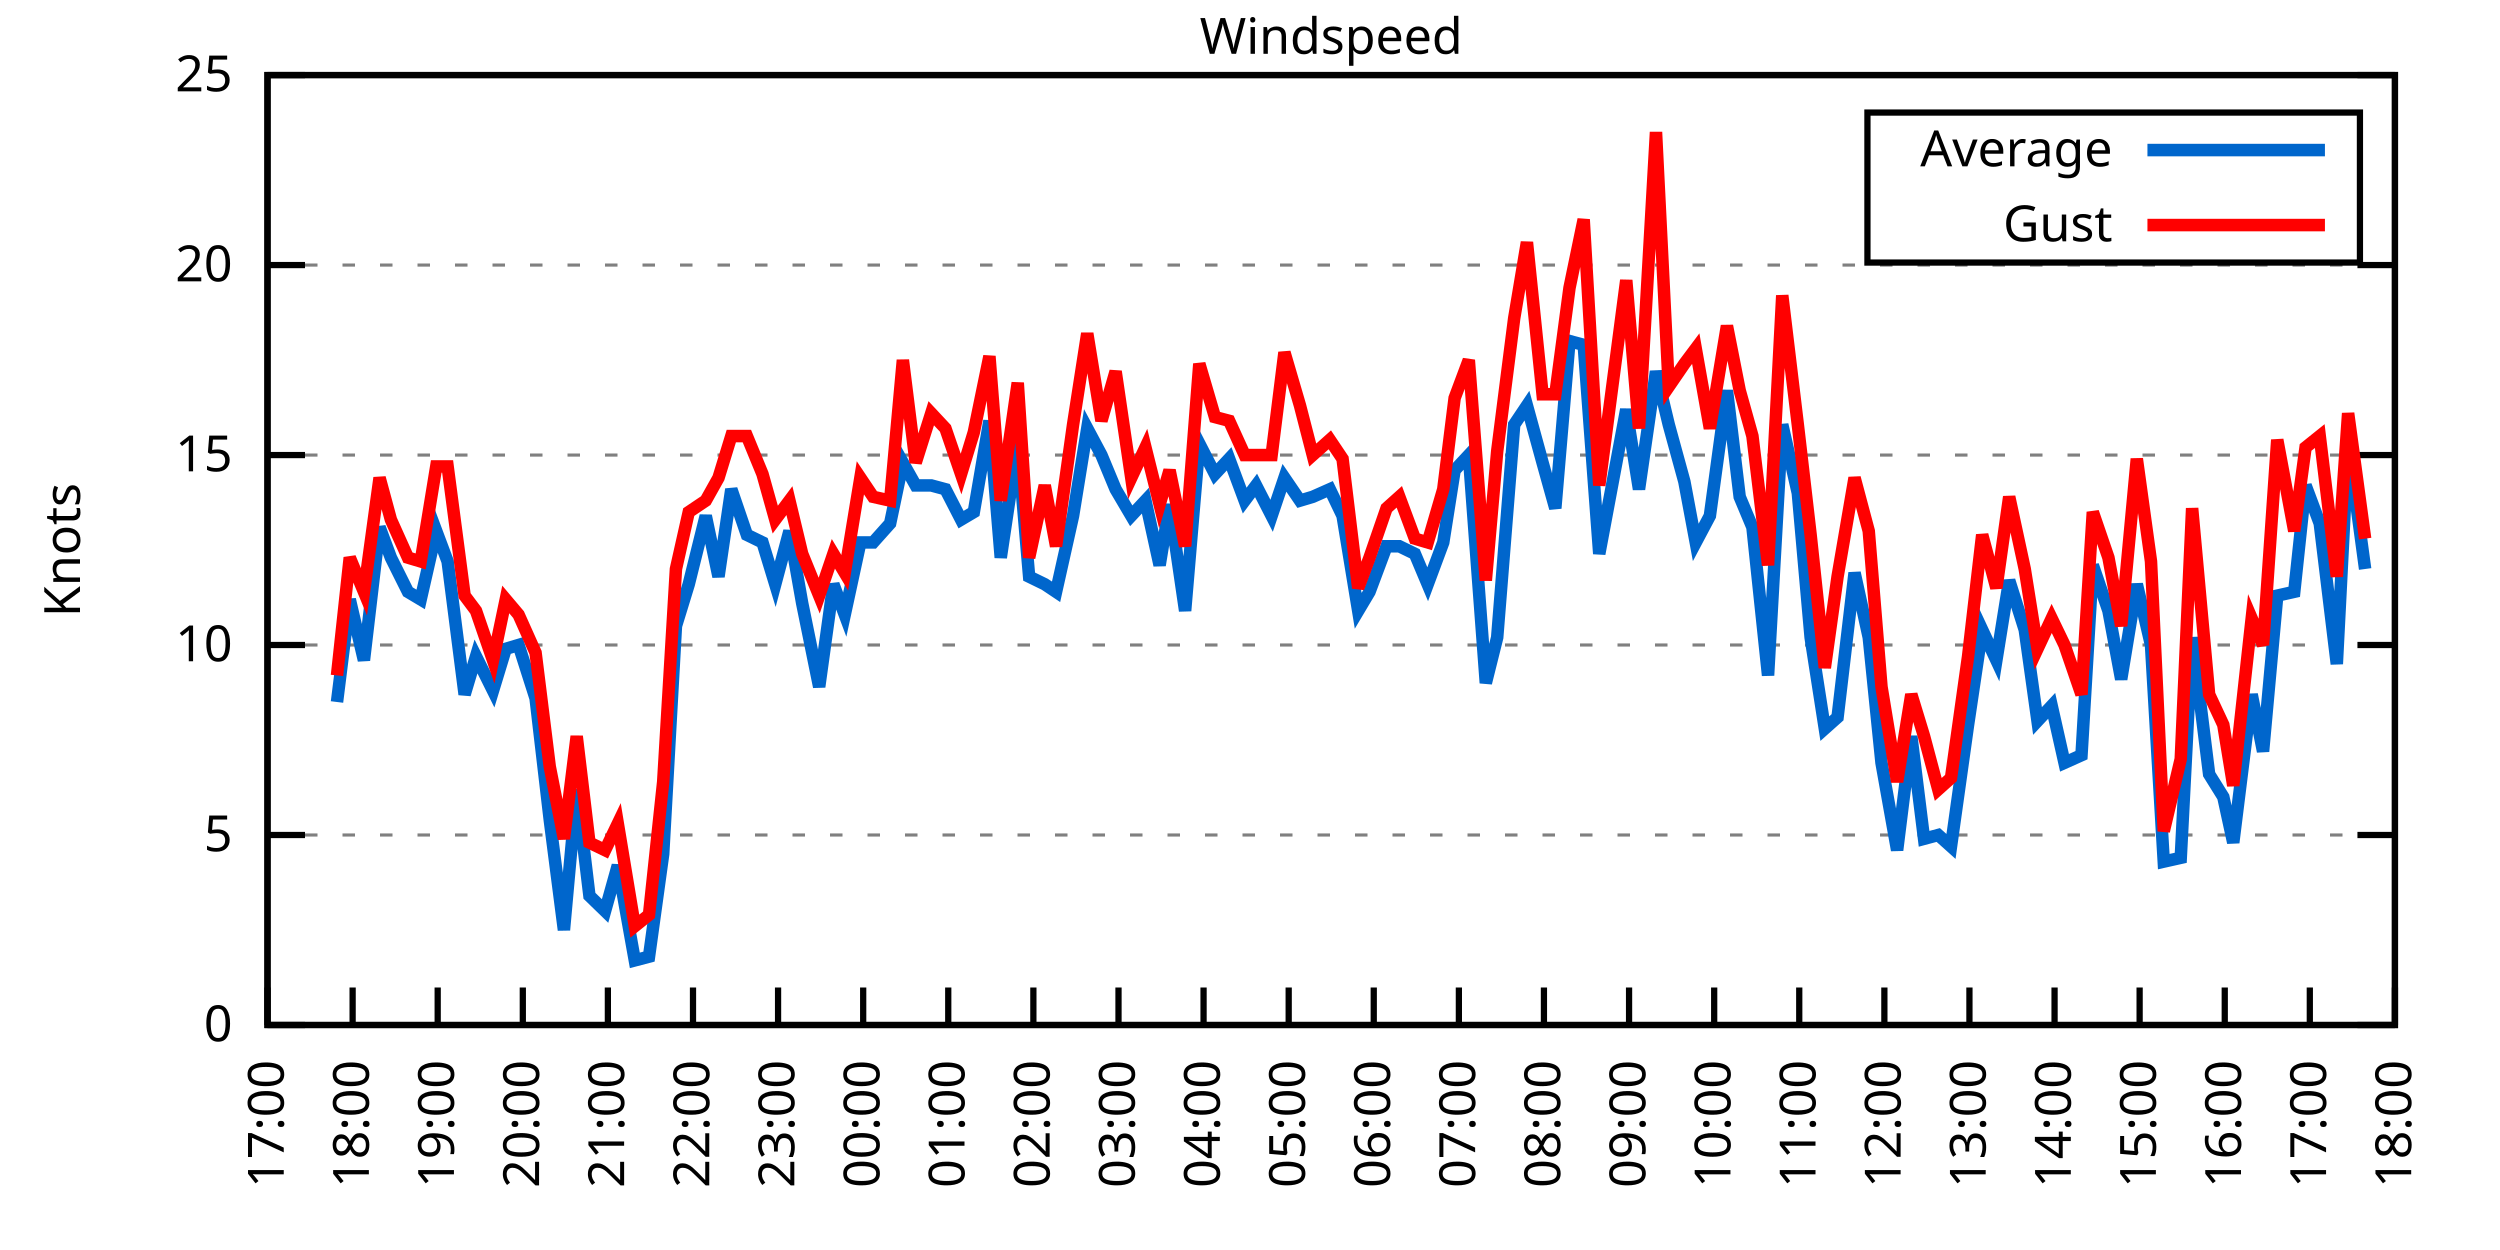
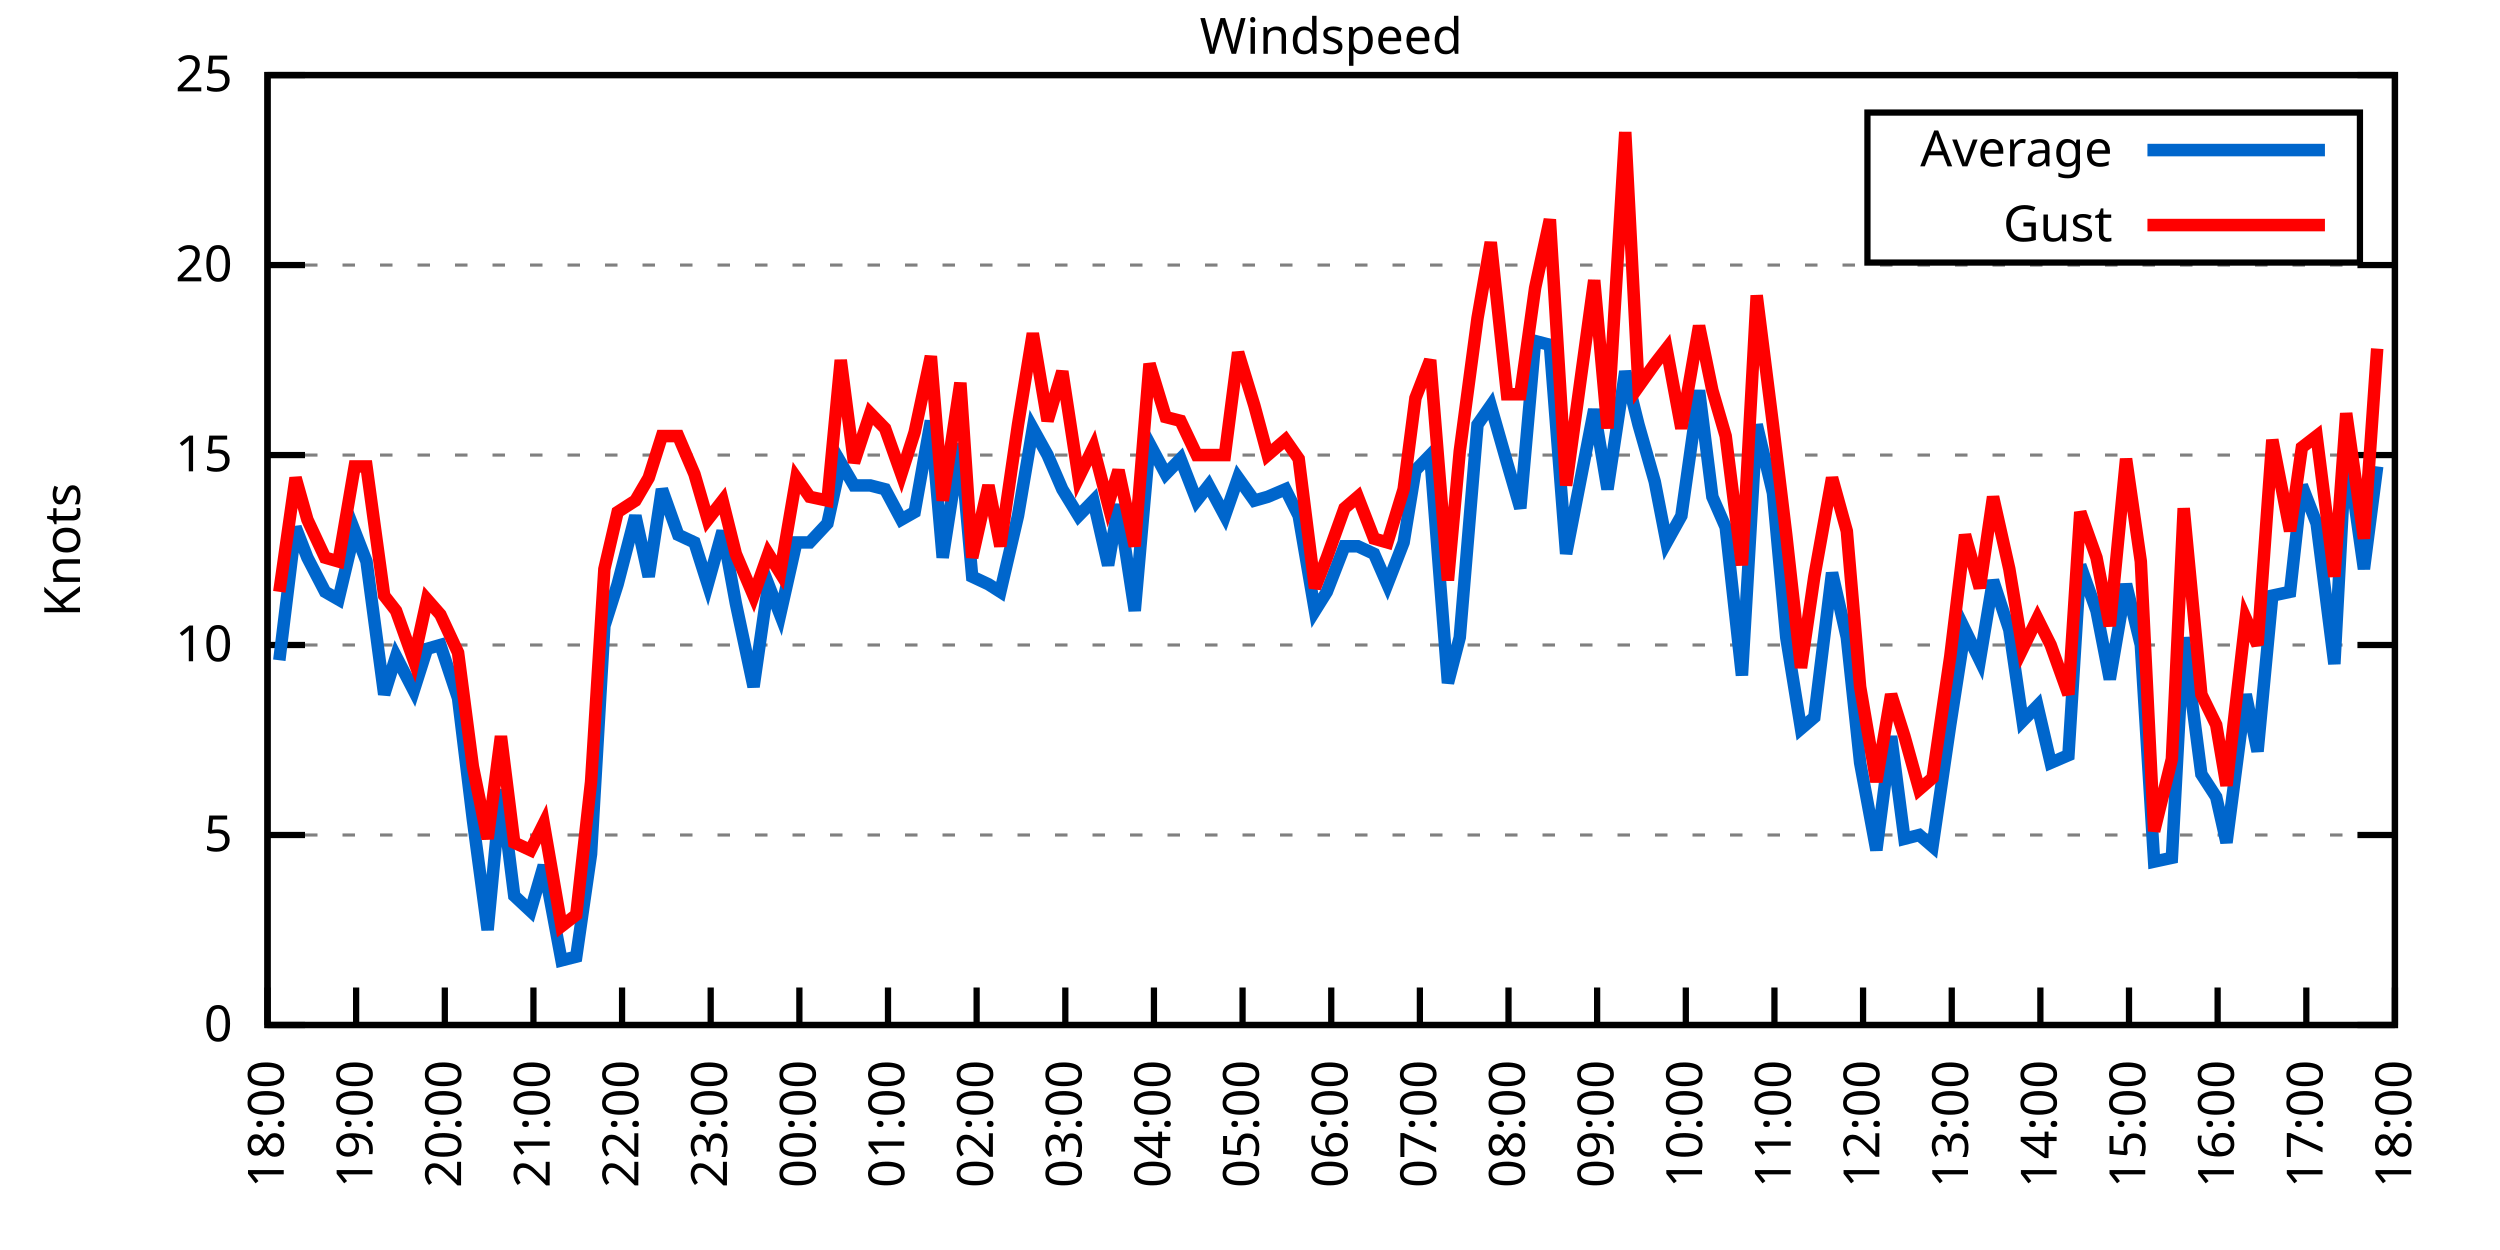
<svg xmlns="http://www.w3.org/2000/svg" xmlns:xlink="http://www.w3.org/1999/xlink" width="400" height="200" viewBox="0 0 400 200">
  <g id="gnuplot_canvas">
    <rect x="0" y="0" width="400" height="200" fill="none" />
    <defs>
      <circle id="gpDot" r="0.5" stroke-width="0.5" stroke="currentColor" />
      <path id="gpPt0" stroke-width="0.333" stroke="currentColor" d="M-1,0 h2 M0,-1 v2" />
      <path id="gpPt1" stroke-width="0.333" stroke="currentColor" d="M-1,-1 L1,1 M1,-1 L-1,1" />
      <path id="gpPt2" stroke-width="0.333" stroke="currentColor" d="M-1,0 L1,0 M0,-1 L0,1 M-1,-1 L1,1 M-1,1 L1,-1" />
      <rect id="gpPt3" stroke-width="0.333" stroke="currentColor" x="-1" y="-1" width="2" height="2" />
      <rect id="gpPt4" stroke-width="0.333" stroke="currentColor" fill="currentColor" x="-1" y="-1" width="2" height="2" />
      <circle id="gpPt5" stroke-width="0.333" stroke="currentColor" cx="0" cy="0" r="1" />
      <use xlink:href="#gpPt5" id="gpPt6" fill="currentColor" stroke="none" />
      <path id="gpPt7" stroke-width="0.333" stroke="currentColor" d="M0,-1.33 L-1.33,0.67 L1.33,0.67 z" />
      <use xlink:href="#gpPt7" id="gpPt8" fill="currentColor" stroke="none" />
      <use xlink:href="#gpPt7" id="gpPt9" stroke="currentColor" transform="rotate(180)" />
      <use xlink:href="#gpPt9" id="gpPt10" fill="currentColor" stroke="none" />
      <use xlink:href="#gpPt3" id="gpPt11" stroke="currentColor" transform="rotate(45)" />
      <use xlink:href="#gpPt11" id="gpPt12" fill="currentColor" stroke="none" />
      <path id="gpPt13" stroke-width="0.333" stroke="currentColor" d="M0,1.330 L1.265,0.411 L0.782,-1.067 L-0.782,-1.076 L-1.265,0.411 z" />
      <use xlink:href="#gpPt13" id="gpPt14" fill="currentColor" stroke="none" />
      <filter id="textbox" filterUnits="objectBoundingBox" x="0" y="0" height="1" width="1">
        <feFlood flood-color="white" flood-opacity="1" result="bgnd" />
        <feComposite in="SourceGraphic" in2="bgnd" operator="atop" />
      </filter>
      <filter id="greybox" filterUnits="objectBoundingBox" x="0" y="0" height="1" width="1">
        <feFlood flood-color="lightgrey" flood-opacity="1" result="grey" />
        <feComposite in="SourceGraphic" in2="grey" operator="atop" />
      </filter>
    </defs>
    <g fill="none" color="white" stroke="currentColor" stroke-width="1.00" stroke-linecap="butt" stroke-linejoin="miter">
</g>
    <g fill="none" color="black" stroke="currentColor" stroke-width="1.00" stroke-linecap="butt" stroke-linejoin="miter">
      <g stroke="none" shape-rendering="crispEdges">
        <polygon fill="rgb(255, 255, 255)" points="42.80,164.00 383.18,164.00 383.18,12.02 42.80,12.02 " />
      </g>
    </g>
    <g fill="none" color="black" stroke="currentColor" stroke-width="1.00" stroke-linecap="butt" stroke-linejoin="miter">
</g>
    <g fill="none" color="black" stroke="black" stroke-width="0.50" stroke-linecap="butt" stroke-linejoin="miter">
</g>
    <g fill="none" color="gray" stroke="currentColor" stroke-width="0.50" stroke-linecap="butt" stroke-linejoin="miter">
      <path stroke="gray" stroke-dasharray="2,4" class="gridline" d="M42.80,164.00 L383.19,164.00  " />
    </g>
    <g fill="none" color="gray" stroke="gray" stroke-width="1.00" stroke-linecap="butt" stroke-linejoin="miter">
</g>
    <g fill="none" color="black" stroke="currentColor" stroke-width="1.00" stroke-linecap="butt" stroke-linejoin="miter">
      <path stroke="black" d="M42.80,164.00 L48.80,164.00 M383.19,164.00 L377.19,164.00  " />
      <g transform="translate(37.20,166.60)" stroke="none" fill="black" font-family="Sans" font-size="8.00" text-anchor="end">
        <text>
          <tspan font-family="Sans"> 0</tspan>
        </text>
      </g>
    </g>
    <g fill="none" color="black" stroke="currentColor" stroke-width="1.00" stroke-linecap="butt" stroke-linejoin="miter">
</g>
    <g fill="none" color="black" stroke="black" stroke-width="0.50" stroke-linecap="butt" stroke-linejoin="miter">
</g>
    <g fill="none" color="gray" stroke="currentColor" stroke-width="0.50" stroke-linecap="butt" stroke-linejoin="miter">
      <path stroke="gray" stroke-dasharray="2,4" class="gridline" d="M42.80,133.60 L383.19,133.60  " />
    </g>
    <g fill="none" color="gray" stroke="gray" stroke-width="1.00" stroke-linecap="butt" stroke-linejoin="miter">
</g>
    <g fill="none" color="black" stroke="currentColor" stroke-width="1.00" stroke-linecap="butt" stroke-linejoin="miter">
      <path stroke="black" d="M42.80,133.60 L48.80,133.60 M383.19,133.60 L377.19,133.60  " />
      <g transform="translate(37.20,136.20)" stroke="none" fill="black" font-family="Sans" font-size="8.00" text-anchor="end">
        <text>
          <tspan font-family="Sans"> 5</tspan>
        </text>
      </g>
    </g>
    <g fill="none" color="black" stroke="currentColor" stroke-width="1.00" stroke-linecap="butt" stroke-linejoin="miter">
</g>
    <g fill="none" color="black" stroke="black" stroke-width="0.50" stroke-linecap="butt" stroke-linejoin="miter">
</g>
    <g fill="none" color="gray" stroke="currentColor" stroke-width="0.50" stroke-linecap="butt" stroke-linejoin="miter">
      <path stroke="gray" stroke-dasharray="2,4" class="gridline" d="M42.80,103.20 L383.19,103.20  " />
    </g>
    <g fill="none" color="gray" stroke="gray" stroke-width="1.00" stroke-linecap="butt" stroke-linejoin="miter">
</g>
    <g fill="none" color="black" stroke="currentColor" stroke-width="1.00" stroke-linecap="butt" stroke-linejoin="miter">
      <path stroke="black" d="M42.80,103.20 L48.80,103.20 M383.19,103.20 L377.19,103.20  " />
      <g transform="translate(37.20,105.80)" stroke="none" fill="black" font-family="Sans" font-size="8.00" text-anchor="end">
        <text>
          <tspan font-family="Sans"> 10</tspan>
        </text>
      </g>
    </g>
    <g fill="none" color="black" stroke="currentColor" stroke-width="1.00" stroke-linecap="butt" stroke-linejoin="miter">
</g>
    <g fill="none" color="black" stroke="black" stroke-width="0.50" stroke-linecap="butt" stroke-linejoin="miter">
</g>
    <g fill="none" color="gray" stroke="currentColor" stroke-width="0.50" stroke-linecap="butt" stroke-linejoin="miter">
      <path stroke="gray" stroke-dasharray="2,4" class="gridline" d="M42.80,72.81 L383.19,72.81  " />
    </g>
    <g fill="none" color="gray" stroke="gray" stroke-width="1.00" stroke-linecap="butt" stroke-linejoin="miter">
</g>
    <g fill="none" color="black" stroke="currentColor" stroke-width="1.00" stroke-linecap="butt" stroke-linejoin="miter">
      <path stroke="black" d="M42.80,72.81 L48.80,72.81 M383.19,72.81 L377.19,72.81  " />
      <g transform="translate(37.20,75.41)" stroke="none" fill="black" font-family="Sans" font-size="8.00" text-anchor="end">
        <text>
          <tspan font-family="Sans"> 15</tspan>
        </text>
      </g>
    </g>
    <g fill="none" color="black" stroke="currentColor" stroke-width="1.00" stroke-linecap="butt" stroke-linejoin="miter">
</g>
    <g fill="none" color="black" stroke="black" stroke-width="0.50" stroke-linecap="butt" stroke-linejoin="miter">
</g>
    <g fill="none" color="gray" stroke="currentColor" stroke-width="0.50" stroke-linecap="butt" stroke-linejoin="miter">
      <path stroke="gray" stroke-dasharray="2,4" class="gridline" d="M42.80,42.41 L383.19,42.41  " />
    </g>
    <g fill="none" color="gray" stroke="gray" stroke-width="1.00" stroke-linecap="butt" stroke-linejoin="miter">
</g>
    <g fill="none" color="black" stroke="currentColor" stroke-width="1.00" stroke-linecap="butt" stroke-linejoin="miter">
      <path stroke="black" d="M42.80,42.41 L48.80,42.41 M383.19,42.41 L377.19,42.41  " />
      <g transform="translate(37.20,45.01)" stroke="none" fill="black" font-family="Sans" font-size="8.00" text-anchor="end">
        <text>
          <tspan font-family="Sans"> 20</tspan>
        </text>
      </g>
    </g>
    <g fill="none" color="black" stroke="currentColor" stroke-width="1.00" stroke-linecap="butt" stroke-linejoin="miter">
</g>
    <g fill="none" color="black" stroke="black" stroke-width="0.50" stroke-linecap="butt" stroke-linejoin="miter">
</g>
    <g fill="none" color="gray" stroke="currentColor" stroke-width="0.50" stroke-linecap="butt" stroke-linejoin="miter">
      <path stroke="gray" stroke-dasharray="2,4" class="gridline" d="M42.80,12.01 L383.19,12.01  " />
    </g>
    <g fill="none" color="gray" stroke="gray" stroke-width="1.00" stroke-linecap="butt" stroke-linejoin="miter">
</g>
    <g fill="none" color="black" stroke="currentColor" stroke-width="1.00" stroke-linecap="butt" stroke-linejoin="miter">
      <path stroke="black" d="M42.80,12.01 L48.80,12.01 M383.19,12.01 L377.19,12.01  " />
      <g transform="translate(37.20,14.61)" stroke="none" fill="black" font-family="Sans" font-size="8.00" text-anchor="end">
        <text>
          <tspan font-family="Sans"> 25</tspan>
        </text>
      </g>
    </g>
    <g fill="none" color="black" stroke="currentColor" stroke-width="1.00" stroke-linecap="butt" stroke-linejoin="miter">
      <path stroke="black" d="M42.80,164.00 L42.80,158.00  " />
      <g transform="translate(45.40,169.60) rotate(270.00)" stroke="none" fill="black" font-family="Sans" font-size="8.00" text-anchor="end">
        <text>
-           <tspan font-family="Sans">17:00</tspan>
-         </text>
-       </g>
-     </g>
-     <g fill="none" color="black" stroke="currentColor" stroke-width="1.00" stroke-linecap="butt" stroke-linejoin="miter">
-       <path stroke="black" d="M56.42,164.00 L56.42,158.00  " />
-       <g transform="translate(59.02,169.60) rotate(270.00)" stroke="none" fill="black" font-family="Sans" font-size="8.00" text-anchor="end">
-         <text>
          <tspan font-family="Sans">18:00</tspan>
        </text>
      </g>
    </g>
    <g fill="none" color="black" stroke="currentColor" stroke-width="1.00" stroke-linecap="butt" stroke-linejoin="miter">
-       <path stroke="black" d="M70.03,164.00 L70.03,158.00  " />
-       <g transform="translate(72.63,169.60) rotate(270.00)" stroke="none" fill="black" font-family="Sans" font-size="8.00" text-anchor="end">
+       <path stroke="black" d="M56.98,164.00 L56.98,158.00  " />
+       <g transform="translate(59.58,169.60) rotate(270.00)" stroke="none" fill="black" font-family="Sans" font-size="8.00" text-anchor="end">
        <text>
          <tspan font-family="Sans">19:00</tspan>
        </text>
      </g>
    </g>
    <g fill="none" color="black" stroke="currentColor" stroke-width="1.00" stroke-linecap="butt" stroke-linejoin="miter">
-       <path stroke="black" d="M83.65,164.00 L83.65,158.00  " />
-       <g transform="translate(86.25,169.60) rotate(270.00)" stroke="none" fill="black" font-family="Sans" font-size="8.00" text-anchor="end">
+       <path stroke="black" d="M71.17,164.00 L71.17,158.00  " />
+       <g transform="translate(73.77,169.60) rotate(270.00)" stroke="none" fill="black" font-family="Sans" font-size="8.00" text-anchor="end">
        <text>
          <tspan font-family="Sans">20:00</tspan>
        </text>
      </g>
    </g>
    <g fill="none" color="black" stroke="currentColor" stroke-width="1.00" stroke-linecap="butt" stroke-linejoin="miter">
-       <path stroke="black" d="M97.26,164.00 L97.26,158.00  " />
-       <g transform="translate(99.86,169.60) rotate(270.00)" stroke="none" fill="black" font-family="Sans" font-size="8.00" text-anchor="end">
+       <path stroke="black" d="M85.35,164.00 L85.35,158.00  " />
+       <g transform="translate(87.95,169.60) rotate(270.00)" stroke="none" fill="black" font-family="Sans" font-size="8.00" text-anchor="end">
        <text>
          <tspan font-family="Sans">21:00</tspan>
        </text>
      </g>
    </g>
    <g fill="none" color="black" stroke="currentColor" stroke-width="1.00" stroke-linecap="butt" stroke-linejoin="miter">
-       <path stroke="black" d="M110.88,164.00 L110.88,158.00  " />
-       <g transform="translate(113.48,169.60) rotate(270.00)" stroke="none" fill="black" font-family="Sans" font-size="8.00" text-anchor="end">
+       <path stroke="black" d="M99.53,164.00 L99.53,158.00  " />
+       <g transform="translate(102.13,169.60) rotate(270.00)" stroke="none" fill="black" font-family="Sans" font-size="8.00" text-anchor="end">
        <text>
          <tspan font-family="Sans">22:00</tspan>
        </text>
      </g>
    </g>
    <g fill="none" color="black" stroke="currentColor" stroke-width="1.00" stroke-linecap="butt" stroke-linejoin="miter">
-       <path stroke="black" d="M124.49,164.00 L124.49,158.00  " />
-       <g transform="translate(127.09,169.60) rotate(270.00)" stroke="none" fill="black" font-family="Sans" font-size="8.00" text-anchor="end">
+       <path stroke="black" d="M113.71,164.00 L113.71,158.00  " />
+       <g transform="translate(116.31,169.60) rotate(270.00)" stroke="none" fill="black" font-family="Sans" font-size="8.00" text-anchor="end">
        <text>
          <tspan font-family="Sans">23:00</tspan>
        </text>
      </g>
    </g>
    <g fill="none" color="black" stroke="currentColor" stroke-width="1.00" stroke-linecap="butt" stroke-linejoin="miter">
-       <path stroke="black" d="M138.11,164.00 L138.11,158.00  " />
-       <g transform="translate(140.71,169.60) rotate(270.00)" stroke="none" fill="black" font-family="Sans" font-size="8.00" text-anchor="end">
+       <path stroke="black" d="M127.90,164.00 L127.90,158.00  " />
+       <g transform="translate(130.50,169.60) rotate(270.00)" stroke="none" fill="black" font-family="Sans" font-size="8.00" text-anchor="end">
        <text>
          <tspan font-family="Sans">00:00</tspan>
        </text>
      </g>
    </g>
    <g fill="none" color="black" stroke="currentColor" stroke-width="1.00" stroke-linecap="butt" stroke-linejoin="miter">
-       <path stroke="black" d="M151.72,164.00 L151.72,158.00  " />
-       <g transform="translate(154.32,169.60) rotate(270.00)" stroke="none" fill="black" font-family="Sans" font-size="8.00" text-anchor="end">
+       <path stroke="black" d="M142.08,164.00 L142.08,158.00  " />
+       <g transform="translate(144.68,169.60) rotate(270.00)" stroke="none" fill="black" font-family="Sans" font-size="8.00" text-anchor="end">
        <text>
          <tspan font-family="Sans">01:00</tspan>
        </text>
      </g>
    </g>
    <g fill="none" color="black" stroke="currentColor" stroke-width="1.00" stroke-linecap="butt" stroke-linejoin="miter">
-       <path stroke="black" d="M165.34,164.00 L165.34,158.00  " />
-       <g transform="translate(167.94,169.60) rotate(270.00)" stroke="none" fill="black" font-family="Sans" font-size="8.00" text-anchor="end">
+       <path stroke="black" d="M156.26,164.00 L156.26,158.00  " />
+       <g transform="translate(158.86,169.60) rotate(270.00)" stroke="none" fill="black" font-family="Sans" font-size="8.00" text-anchor="end">
        <text>
          <tspan font-family="Sans">02:00</tspan>
        </text>
      </g>
    </g>
    <g fill="none" color="black" stroke="currentColor" stroke-width="1.00" stroke-linecap="butt" stroke-linejoin="miter">
-       <path stroke="black" d="M178.96,164.00 L178.96,158.00  " />
-       <g transform="translate(181.56,169.60) rotate(270.00)" stroke="none" fill="black" font-family="Sans" font-size="8.00" text-anchor="end">
+       <path stroke="black" d="M170.45,164.00 L170.45,158.00  " />
+       <g transform="translate(173.05,169.60) rotate(270.00)" stroke="none" fill="black" font-family="Sans" font-size="8.00" text-anchor="end">
        <text>
          <tspan font-family="Sans">03:00</tspan>
        </text>
      </g>
    </g>
    <g fill="none" color="black" stroke="currentColor" stroke-width="1.00" stroke-linecap="butt" stroke-linejoin="miter">
-       <path stroke="black" d="M192.57,164.00 L192.57,158.00  " />
-       <g transform="translate(195.17,169.60) rotate(270.00)" stroke="none" fill="black" font-family="Sans" font-size="8.00" text-anchor="end">
+       <path stroke="black" d="M184.63,164.00 L184.63,158.00  " />
+       <g transform="translate(187.23,169.60) rotate(270.00)" stroke="none" fill="black" font-family="Sans" font-size="8.00" text-anchor="end">
        <text>
          <tspan font-family="Sans">04:00</tspan>
        </text>
      </g>
    </g>
    <g fill="none" color="black" stroke="currentColor" stroke-width="1.00" stroke-linecap="butt" stroke-linejoin="miter">
-       <path stroke="black" d="M206.19,164.00 L206.19,158.00  " />
-       <g transform="translate(208.79,169.60) rotate(270.00)" stroke="none" fill="black" font-family="Sans" font-size="8.00" text-anchor="end">
+       <path stroke="black" d="M198.81,164.00 L198.81,158.00  " />
+       <g transform="translate(201.41,169.60) rotate(270.00)" stroke="none" fill="black" font-family="Sans" font-size="8.00" text-anchor="end">
        <text>
          <tspan font-family="Sans">05:00</tspan>
        </text>
      </g>
    </g>
    <g fill="none" color="black" stroke="currentColor" stroke-width="1.00" stroke-linecap="butt" stroke-linejoin="miter">
-       <path stroke="black" d="M219.80,164.00 L219.80,158.00  " />
-       <g transform="translate(222.40,169.60) rotate(270.00)" stroke="none" fill="black" font-family="Sans" font-size="8.00" text-anchor="end">
+       <path stroke="black" d="M213.00,164.00 L213.00,158.00  " />
+       <g transform="translate(215.60,169.60) rotate(270.00)" stroke="none" fill="black" font-family="Sans" font-size="8.00" text-anchor="end">
        <text>
          <tspan font-family="Sans">06:00</tspan>
        </text>
      </g>
    </g>
    <g fill="none" color="black" stroke="currentColor" stroke-width="1.00" stroke-linecap="butt" stroke-linejoin="miter">
-       <path stroke="black" d="M233.42,164.00 L233.42,158.00  " />
-       <g transform="translate(236.02,169.60) rotate(270.00)" stroke="none" fill="black" font-family="Sans" font-size="8.00" text-anchor="end">
+       <path stroke="black" d="M227.18,164.00 L227.18,158.00  " />
+       <g transform="translate(229.78,169.60) rotate(270.00)" stroke="none" fill="black" font-family="Sans" font-size="8.00" text-anchor="end">
        <text>
          <tspan font-family="Sans">07:00</tspan>
        </text>
      </g>
    </g>
    <g fill="none" color="black" stroke="currentColor" stroke-width="1.00" stroke-linecap="butt" stroke-linejoin="miter">
-       <path stroke="black" d="M247.03,164.00 L247.03,158.00  " />
-       <g transform="translate(249.63,169.60) rotate(270.00)" stroke="none" fill="black" font-family="Sans" font-size="8.00" text-anchor="end">
+       <path stroke="black" d="M241.36,164.00 L241.36,158.00  " />
+       <g transform="translate(243.96,169.60) rotate(270.00)" stroke="none" fill="black" font-family="Sans" font-size="8.00" text-anchor="end">
        <text>
          <tspan font-family="Sans">08:00</tspan>
        </text>
      </g>
    </g>
    <g fill="none" color="black" stroke="currentColor" stroke-width="1.00" stroke-linecap="butt" stroke-linejoin="miter">
-       <path stroke="black" d="M260.65,164.00 L260.65,158.00  " />
-       <g transform="translate(263.25,169.60) rotate(270.00)" stroke="none" fill="black" font-family="Sans" font-size="8.00" text-anchor="end">
+       <path stroke="black" d="M255.54,164.00 L255.54,158.00  " />
+       <g transform="translate(258.14,169.60) rotate(270.00)" stroke="none" fill="black" font-family="Sans" font-size="8.00" text-anchor="end">
        <text>
          <tspan font-family="Sans">09:00</tspan>
        </text>
      </g>
    </g>
    <g fill="none" color="black" stroke="currentColor" stroke-width="1.00" stroke-linecap="butt" stroke-linejoin="miter">
-       <path stroke="black" d="M274.27,164.00 L274.27,158.00  " />
-       <g transform="translate(276.87,169.60) rotate(270.00)" stroke="none" fill="black" font-family="Sans" font-size="8.00" text-anchor="end">
+       <path stroke="black" d="M269.73,164.00 L269.73,158.00  " />
+       <g transform="translate(272.33,169.60) rotate(270.00)" stroke="none" fill="black" font-family="Sans" font-size="8.00" text-anchor="end">
        <text>
          <tspan font-family="Sans">10:00</tspan>
        </text>
      </g>
    </g>
    <g fill="none" color="black" stroke="currentColor" stroke-width="1.00" stroke-linecap="butt" stroke-linejoin="miter">
-       <path stroke="black" d="M287.88,164.00 L287.88,158.00  " />
-       <g transform="translate(290.48,169.60) rotate(270.00)" stroke="none" fill="black" font-family="Sans" font-size="8.00" text-anchor="end">
+       <path stroke="black" d="M283.91,164.00 L283.91,158.00  " />
+       <g transform="translate(286.51,169.60) rotate(270.00)" stroke="none" fill="black" font-family="Sans" font-size="8.00" text-anchor="end">
        <text>
          <tspan font-family="Sans">11:00</tspan>
        </text>
      </g>
    </g>
    <g fill="none" color="black" stroke="currentColor" stroke-width="1.00" stroke-linecap="butt" stroke-linejoin="miter">
-       <path stroke="black" d="M301.50,164.00 L301.50,158.00  " />
-       <g transform="translate(304.10,169.60) rotate(270.00)" stroke="none" fill="black" font-family="Sans" font-size="8.00" text-anchor="end">
+       <path stroke="black" d="M298.09,164.00 L298.09,158.00  " />
+       <g transform="translate(300.69,169.60) rotate(270.00)" stroke="none" fill="black" font-family="Sans" font-size="8.00" text-anchor="end">
        <text>
          <tspan font-family="Sans">12:00</tspan>
        </text>
      </g>
    </g>
    <g fill="none" color="black" stroke="currentColor" stroke-width="1.00" stroke-linecap="butt" stroke-linejoin="miter">
-       <path stroke="black" d="M315.11,164.00 L315.11,158.00  " />
-       <g transform="translate(317.71,169.60) rotate(270.00)" stroke="none" fill="black" font-family="Sans" font-size="8.00" text-anchor="end">
+       <path stroke="black" d="M312.28,164.00 L312.28,158.00  " />
+       <g transform="translate(314.88,169.60) rotate(270.00)" stroke="none" fill="black" font-family="Sans" font-size="8.00" text-anchor="end">
        <text>
          <tspan font-family="Sans">13:00</tspan>
        </text>
      </g>
    </g>
    <g fill="none" color="black" stroke="currentColor" stroke-width="1.00" stroke-linecap="butt" stroke-linejoin="miter">
-       <path stroke="black" d="M328.73,164.00 L328.73,158.00  " />
-       <g transform="translate(331.33,169.60) rotate(270.00)" stroke="none" fill="black" font-family="Sans" font-size="8.00" text-anchor="end">
+       <path stroke="black" d="M326.46,164.00 L326.46,158.00  " />
+       <g transform="translate(329.06,169.60) rotate(270.00)" stroke="none" fill="black" font-family="Sans" font-size="8.00" text-anchor="end">
        <text>
          <tspan font-family="Sans">14:00</tspan>
        </text>
      </g>
    </g>
    <g fill="none" color="black" stroke="currentColor" stroke-width="1.00" stroke-linecap="butt" stroke-linejoin="miter">
-       <path stroke="black" d="M342.34,164.00 L342.34,158.00  " />
-       <g transform="translate(344.94,169.60) rotate(270.00)" stroke="none" fill="black" font-family="Sans" font-size="8.00" text-anchor="end">
+       <path stroke="black" d="M340.64,164.00 L340.64,158.00  " />
+       <g transform="translate(343.24,169.60) rotate(270.00)" stroke="none" fill="black" font-family="Sans" font-size="8.00" text-anchor="end">
        <text>
          <tspan font-family="Sans">15:00</tspan>
        </text>
      </g>
    </g>
    <g fill="none" color="black" stroke="currentColor" stroke-width="1.00" stroke-linecap="butt" stroke-linejoin="miter">
-       <path stroke="black" d="M355.96,164.00 L355.96,158.00  " />
-       <g transform="translate(358.56,169.60) rotate(270.00)" stroke="none" fill="black" font-family="Sans" font-size="8.00" text-anchor="end">
+       <path stroke="black" d="M354.82,164.00 L354.82,158.00  " />
+       <g transform="translate(357.42,169.60) rotate(270.00)" stroke="none" fill="black" font-family="Sans" font-size="8.00" text-anchor="end">
        <text>
          <tspan font-family="Sans">16:00</tspan>
        </text>
      </g>
    </g>
    <g fill="none" color="black" stroke="currentColor" stroke-width="1.00" stroke-linecap="butt" stroke-linejoin="miter">
-       <path stroke="black" d="M369.57,164.00 L369.57,158.00  " />
-       <g transform="translate(372.17,169.60) rotate(270.00)" stroke="none" fill="black" font-family="Sans" font-size="8.00" text-anchor="end">
+       <path stroke="black" d="M369.01,164.00 L369.01,158.00  " />
+       <g transform="translate(371.61,169.60) rotate(270.00)" stroke="none" fill="black" font-family="Sans" font-size="8.00" text-anchor="end">
        <text>
          <tspan font-family="Sans">17:00</tspan>
        </text>
      </g>
    </g>
    <g fill="none" color="black" stroke="currentColor" stroke-width="1.00" stroke-linecap="butt" stroke-linejoin="miter">
      <path stroke="black" d="M383.19,164.00 L383.19,158.00  " />
      <g transform="translate(385.79,169.60) rotate(270.00)" stroke="none" fill="black" font-family="Sans" font-size="8.00" text-anchor="end">
        <text>
          <tspan font-family="Sans">18:00</tspan>
        </text>
      </g>
    </g>
    <g fill="none" color="black" stroke="currentColor" stroke-width="1.00" stroke-linecap="butt" stroke-linejoin="miter">
</g>
    <g fill="none" color="black" stroke="currentColor" stroke-width="1.00" stroke-linecap="butt" stroke-linejoin="miter">
      <path stroke="black" d="M42.80,12.01 L42.80,164.00 L383.19,164.00 L383.19,12.01 L42.80,12.01 Z  " />
    </g>
    <g fill="none" color="black" stroke="currentColor" stroke-width="1.00" stroke-linecap="butt" stroke-linejoin="miter">
</g>
    <g fill="none" color="black" stroke="currentColor" stroke-width="1.00" stroke-linecap="butt" stroke-linejoin="miter">
      <path stroke="black" d="M298.79,42.01 L298.79,18.01 L377.59,18.01 L377.59,42.01 L298.79,42.01 Z  " />
    </g>
    <g id="Windspeed_plot_1">
      <g fill="none" color="white" stroke="black" stroke-width="2.00" stroke-linecap="butt" stroke-linejoin="miter">
</g>
      <g fill="none" color="black" stroke="currentColor" stroke-width="2.00" stroke-linecap="butt" stroke-linejoin="miter">
        <g transform="translate(337.99,26.61)" stroke="none" fill="black" font-family="Sans" font-size="8.00" text-anchor="end">
          <text>
            <tspan font-family="Sans">Average</tspan>
          </text>
        </g>
      </g>
      <g fill="none" color="black" stroke="currentColor" stroke-width="2.00" stroke-linecap="butt" stroke-linejoin="miter">
-         <path stroke="rgb(  0, 102, 204)" d="M343.59,24.01 L371.99,24.01 M53.92,112.32 L55.96,95.91 L58.23,105.64 L60.73,84.36 L62.54,89.22 L65.27,94.69   L67.31,95.91 L69.80,84.97 L71.62,89.83 L74.34,111.11 L76.16,105.03 L78.88,110.50 L80.92,103.81 L82.97,103.20   L85.69,111.72 L87.96,131.17 L90.23,148.80 L92.27,126.31 L94.31,143.33 L96.81,145.76 L98.85,138.47 L101.57,153.66   L103.84,153.06 L106.11,136.64 L108.15,100.16 L110.20,93.48 L112.92,82.53 L114.96,92.26 L117.01,78.28 L119.50,85.57   L122.00,86.79 L124.04,93.48 L126.31,84.97 L128.35,96.52 L131.07,109.89 L133.34,93.48 L135.16,98.34 L137.66,86.79   L139.70,86.79 L142.42,83.75 L144.46,74.02 L146.51,77.67 L149.00,77.67 L151.27,78.28 L153.77,83.14 L155.81,81.93   L158.31,67.33 L160.12,89.22 L162.84,70.98 L164.66,92.26 L167.16,93.48 L168.97,94.69 L171.69,82.53 L173.96,68.55   L176.23,72.81 L178.50,78.28 L181.00,82.53 L183.27,80.10 L185.54,90.44 L187.13,80.71 L189.62,97.73 L191.89,70.98   L194.39,75.85 L196.66,73.41 L199.15,80.10 L200.97,77.67 L203.46,82.53 L205.51,76.45 L208.00,80.10 L210.04,79.49   L212.77,78.28 L214.81,82.53 L217.31,97.73 L219.12,94.69 L221.85,87.40 L223.89,87.40 L226.38,88.61 L228.43,93.48   L230.92,86.79 L232.74,75.24 L235.01,72.81 L237.73,109.28 L239.55,101.99 L242.27,67.94 L244.31,64.90 L246.81,74.02   L248.85,81.32 L251.12,54.57 L253.39,55.18 L255.88,88.61 L260.20,65.51 L262.24,78.28 L264.96,59.43 L267.00,67.94   L269.50,77.06 L271.32,86.79 L273.58,82.53 L276.31,62.47 L278.35,79.49 L280.39,84.36 L282.89,108.07 L285.16,67.94   L287.65,78.89 L289.70,101.99 L291.97,116.58 L294.01,114.76 L296.73,91.65 L299.00,101.99 L301.04,122.05 L303.54,136.03   L305.81,117.80 L307.85,134.21 L310.12,133.60 L312.16,135.43 L314.89,115.97 L317.15,100.77 L319.42,105.64 L321.47,92.87   L323.96,100.77 L326.00,115.36 L328.27,112.93 L330.32,122.05 L333.04,120.83 L334.85,90.44 L337.35,97.73 L339.39,108.68   L341.89,93.48 L344.16,103.20 L346.20,137.86 L348.92,137.25 L350.74,101.99 L353.46,123.87 L355.73,127.52 L357.32,134.82   L360.27,111.11 L362.09,120.23 L364.36,95.30 L367.08,94.69 L368.89,77.67 L371.16,83.75 L373.89,106.24 L375.70,70.98   L378.42,91.04  " />
+         <path stroke="rgb(  0, 102, 204)" d="M343.59,24.01 L371.99,24.01 M44.69,105.64 L47.29,84.36 L49.18,89.22 L52.02,94.69 L54.15,95.91 L56.75,84.97   L58.64,89.83 L61.47,111.11 L63.37,105.03 L66.20,110.50 L68.33,103.81 L70.46,103.20 L73.29,111.72 L75.66,131.17   L78.02,148.80 L80.15,126.31 L82.28,143.33 L84.88,145.76 L87.00,138.47 L89.84,153.66 L92.20,153.06 L94.57,136.64   L96.70,100.16 L98.82,93.48 L101.66,82.53 L103.79,92.26 L105.91,78.28 L108.51,85.57 L111.11,86.79 L113.24,93.48   L115.61,84.97 L117.73,96.52 L120.57,109.89 L122.93,93.48 L124.82,98.34 L127.42,86.79 L129.55,86.79 L132.39,83.75   L134.52,74.02 L136.64,77.67 L139.24,77.67 L141.61,78.28 L144.21,83.14 L146.34,81.93 L148.94,67.33 L150.83,89.22   L153.66,70.98 L155.55,92.26 L158.15,93.48 L160.05,94.69 L162.88,82.53 L165.25,68.55 L167.61,72.81 L169.97,78.28   L172.57,82.53 L174.94,80.10 L177.30,90.44 L178.96,80.71 L181.56,97.73 L183.92,70.98 L186.52,75.85 L188.88,73.41   L191.48,80.10 L193.38,77.67 L195.98,82.53 L198.10,76.45 L200.70,80.10 L202.83,79.49 L205.67,78.28 L207.79,82.53   L210.39,97.73 L212.29,94.69 L215.12,87.40 L217.25,87.40 L219.85,88.61 L221.98,93.48 L224.58,86.79 L226.47,75.24   L228.83,72.81 L231.67,109.28 L233.56,101.99 L236.40,67.94 L238.52,64.90 L241.12,74.02 L243.25,81.32 L245.62,54.57   L247.98,55.18 L250.58,88.61 L255.07,65.51 L257.20,78.28 L260.04,59.43 L262.16,67.94 L264.76,77.06 L266.65,86.79   L269.02,82.53 L271.85,62.47 L273.98,79.49 L276.11,84.36 L278.71,108.07 L281.07,67.94 L283.67,78.89 L285.80,101.99   L288.16,116.58 L290.29,114.76 L293.13,91.65 L295.49,101.99 L297.62,122.05 L300.22,136.03 L302.58,117.80 L304.71,134.21   L307.08,133.60 L309.20,135.43 L312.04,115.97 L314.40,100.77 L316.77,105.64 L318.89,92.87 L321.49,100.77 L323.62,115.36   L325.99,112.93 L328.11,122.05 L330.95,120.83 L332.84,90.44 L335.44,97.73 L337.57,108.68 L340.17,93.48 L342.53,103.20   L344.66,137.86 L347.50,137.25 L349.39,101.99 L352.22,123.87 L354.59,127.52 L356.24,134.82 L359.32,111.11 L361.21,120.23   L363.57,95.30 L366.41,94.69 L368.30,77.67 L370.66,83.75 L373.50,106.24 L375.39,70.98 L378.23,91.04 L380.35,74.63    " />
      </g>
    </g>
    <g id="Windspeed_plot_2">
      <g fill="none" color="black" stroke="currentColor" stroke-width="2.00" stroke-linecap="butt" stroke-linejoin="miter">
        <g transform="translate(337.99,38.61)" stroke="none" fill="black" font-family="Sans" font-size="8.00" text-anchor="end">
          <text>
            <tspan font-family="Sans">Gust</tspan>
          </text>
        </g>
      </g>
      <g fill="none" color="black" stroke="currentColor" stroke-width="2.00" stroke-linecap="butt" stroke-linejoin="miter">
-         <path stroke="rgb(255,   0,   0)" d="M343.59,36.01 L371.99,36.01 M53.92,108.07 L55.96,89.22 L58.23,94.69 L60.73,76.45 L62.54,83.14 L65.27,89.22   L67.31,89.83 L69.80,74.63 L71.62,74.63 L74.34,95.30 L76.16,97.73 L78.88,105.64 L80.92,95.91 L82.97,98.34   L85.69,104.42 L87.96,122.66 L90.23,134.21 L92.27,117.80 L94.31,134.82 L96.81,136.03 L98.85,131.78 L101.57,148.19   L103.84,146.37 L106.11,125.09 L108.15,91.04 L110.20,81.93 L112.92,80.10 L114.96,76.45 L117.01,69.77 L119.50,69.77   L122.00,75.85 L124.04,83.14 L126.31,80.10 L128.35,88.61 L131.07,95.30 L133.34,88.61 L135.16,91.65 L137.66,76.45   L139.70,79.49 L142.42,80.10 L144.46,57.61 L146.51,74.02 L149.00,66.12 L151.27,68.55 L153.77,75.85 L155.81,69.16   L158.31,57.00 L160.12,80.10 L162.84,61.25 L164.66,89.22 L167.16,77.67 L168.97,87.40 L171.69,67.94 L173.96,53.35   L176.23,67.33 L178.50,59.43 L181.00,76.45 L183.27,71.59 L185.54,80.71 L187.13,75.24 L189.62,87.40 L191.89,58.21   L194.39,66.73 L196.66,67.33 L199.15,72.81 L200.97,72.81 L203.46,72.81 L205.51,56.39 L208.00,64.90 L210.04,72.81   L212.77,70.37 L214.81,73.41 L217.31,94.08 L219.12,89.22 L221.85,81.32 L223.89,79.49 L226.38,86.18 L228.43,86.79   L230.92,78.28 L232.74,63.69 L235.01,57.61 L237.73,92.87 L239.55,72.20 L242.27,50.92 L244.31,38.76 L246.81,63.08   L248.85,63.08 L251.12,46.06 L253.39,35.11 L255.88,77.67 L260.20,44.84 L262.24,68.55 L264.96,21.13 L267.00,61.86   L269.50,58.21 L271.32,55.78 L273.58,68.55 L276.31,52.14 L278.35,62.47 L280.39,69.77 L282.89,90.44 L285.16,47.27   L287.65,67.94 L289.70,85.57 L291.97,106.85 L294.01,92.26 L296.73,76.45 L299.00,84.97 L301.04,109.89 L303.54,125.09   L305.81,111.11 L307.85,117.80 L310.12,126.31 L312.16,124.48 L314.89,105.03 L317.15,85.57 L319.42,94.08 L321.47,79.49   L323.96,91.04 L326.00,103.81 L328.27,98.95 L330.32,103.20 L333.04,111.11 L334.85,81.93 L337.35,89.22 L339.39,100.16   L341.89,73.41 L344.16,89.83 L346.20,132.99 L348.92,121.44 L350.74,81.32 L353.46,111.11 L355.73,115.97 L357.32,125.70   L360.27,98.95 L362.09,103.20 L364.36,70.37 L367.08,84.97 L368.89,71.59 L371.16,69.77 L373.89,92.26 L375.70,66.12   L378.42,86.18  " />
+         <path stroke="rgb(255,   0,   0)" d="M343.59,36.01 L371.99,36.01 M44.69,94.69 L47.29,76.45 L49.18,83.14 L52.02,89.22 L54.15,89.83 L56.75,74.63   L58.64,74.63 L61.47,95.30 L63.37,97.73 L66.20,105.64 L68.33,95.91 L70.46,98.34 L73.29,104.42 L75.66,122.66   L78.02,134.21 L80.15,117.80 L82.28,134.82 L84.88,136.03 L87.00,131.78 L89.84,148.19 L92.20,146.37 L94.57,125.09   L96.70,91.04 L98.82,81.93 L101.66,80.10 L103.79,76.45 L105.91,69.77 L108.51,69.77 L111.11,75.85 L113.24,83.14   L115.61,80.10 L117.73,88.61 L120.57,95.30 L122.93,88.61 L124.82,91.65 L127.42,76.45 L129.55,79.49 L132.39,80.10   L134.52,57.61 L136.64,74.02 L139.24,66.12 L141.61,68.55 L144.21,75.85 L146.34,69.16 L148.94,57.00 L150.83,80.10   L153.66,61.25 L155.55,89.22 L158.15,77.67 L160.05,87.40 L162.88,67.94 L165.25,53.35 L167.61,67.33 L169.97,59.43   L172.57,76.45 L174.94,71.59 L177.30,80.71 L178.96,75.24 L181.56,87.40 L183.92,58.21 L186.52,66.73 L188.88,67.33   L191.48,72.81 L193.38,72.81 L195.98,72.81 L198.10,56.39 L200.70,64.90 L202.83,72.81 L205.67,70.37 L207.79,73.41   L210.39,94.08 L212.29,89.22 L215.12,81.32 L217.25,79.49 L219.85,86.18 L221.98,86.79 L224.58,78.28 L226.47,63.69   L228.83,57.61 L231.67,92.87 L233.56,72.20 L236.40,50.92 L238.52,38.76 L241.12,63.08 L243.25,63.08 L245.62,46.06   L247.98,35.11 L250.58,77.67 L255.07,44.84 L257.20,68.55 L260.04,21.13 L262.16,61.86 L264.76,58.21 L266.65,55.78   L269.02,68.55 L271.85,52.14 L273.98,62.47 L276.11,69.77 L278.71,90.44 L281.07,47.27 L283.67,67.94 L285.80,85.57   L288.16,106.85 L290.29,92.26 L293.13,76.45 L295.49,84.97 L297.62,109.89 L300.22,125.09 L302.58,111.11 L304.71,117.80   L307.08,126.31 L309.20,124.48 L312.04,105.03 L314.40,85.57 L316.77,94.08 L318.89,79.49 L321.49,91.04 L323.62,103.81   L325.99,98.95 L328.11,103.20 L330.95,111.11 L332.84,81.93 L335.44,89.22 L337.57,100.16 L340.17,73.41 L342.53,89.83   L344.66,132.99 L347.50,121.44 L349.39,81.32 L352.22,111.11 L354.59,115.97 L356.24,125.70 L359.32,98.95 L361.21,103.20   L363.57,70.37 L366.41,84.97 L368.30,71.59 L370.66,69.77 L373.50,92.26 L375.39,66.12 L378.23,86.18 L380.35,55.78    " />
      </g>
    </g>
    <g fill="none" color="black" stroke="currentColor" stroke-width="2.00" stroke-linecap="butt" stroke-linejoin="miter">
</g>
    <g fill="none" color="black" stroke="black" stroke-width="1.00" stroke-linecap="butt" stroke-linejoin="miter">
</g>
    <g fill="none" color="black" stroke="currentColor" stroke-width="1.00" stroke-linecap="butt" stroke-linejoin="miter">
      <path stroke="black" d="M42.80,12.01 L42.80,164.00 L383.19,164.00 L383.19,12.01 L42.80,12.01 Z  " />
      <g transform="translate(12.80,88.01) rotate(270.00)" stroke="none" fill="black" font-family="Sans" font-size="8.00" text-anchor="middle">
        <text>
          <tspan font-family="Sans">Knots</tspan>
        </text>
      </g>
    </g>
    <g fill="none" color="black" stroke="currentColor" stroke-width="1.00" stroke-linecap="butt" stroke-linejoin="miter">
</g>
    <g fill="none" color="black" stroke="currentColor" stroke-width="1.00" stroke-linecap="butt" stroke-linejoin="miter">
      <g transform="translate(212.99,8.61)" stroke="none" fill="black" font-family="Sans" font-size="8.00" text-anchor="middle">
        <text>
          <tspan font-family="Sans">Windspeed</tspan>
        </text>
      </g>
    </g>
    <g fill="none" color="black" stroke="currentColor" stroke-width="1.00" stroke-linecap="butt" stroke-linejoin="miter">
</g>
  </g>
</svg>
